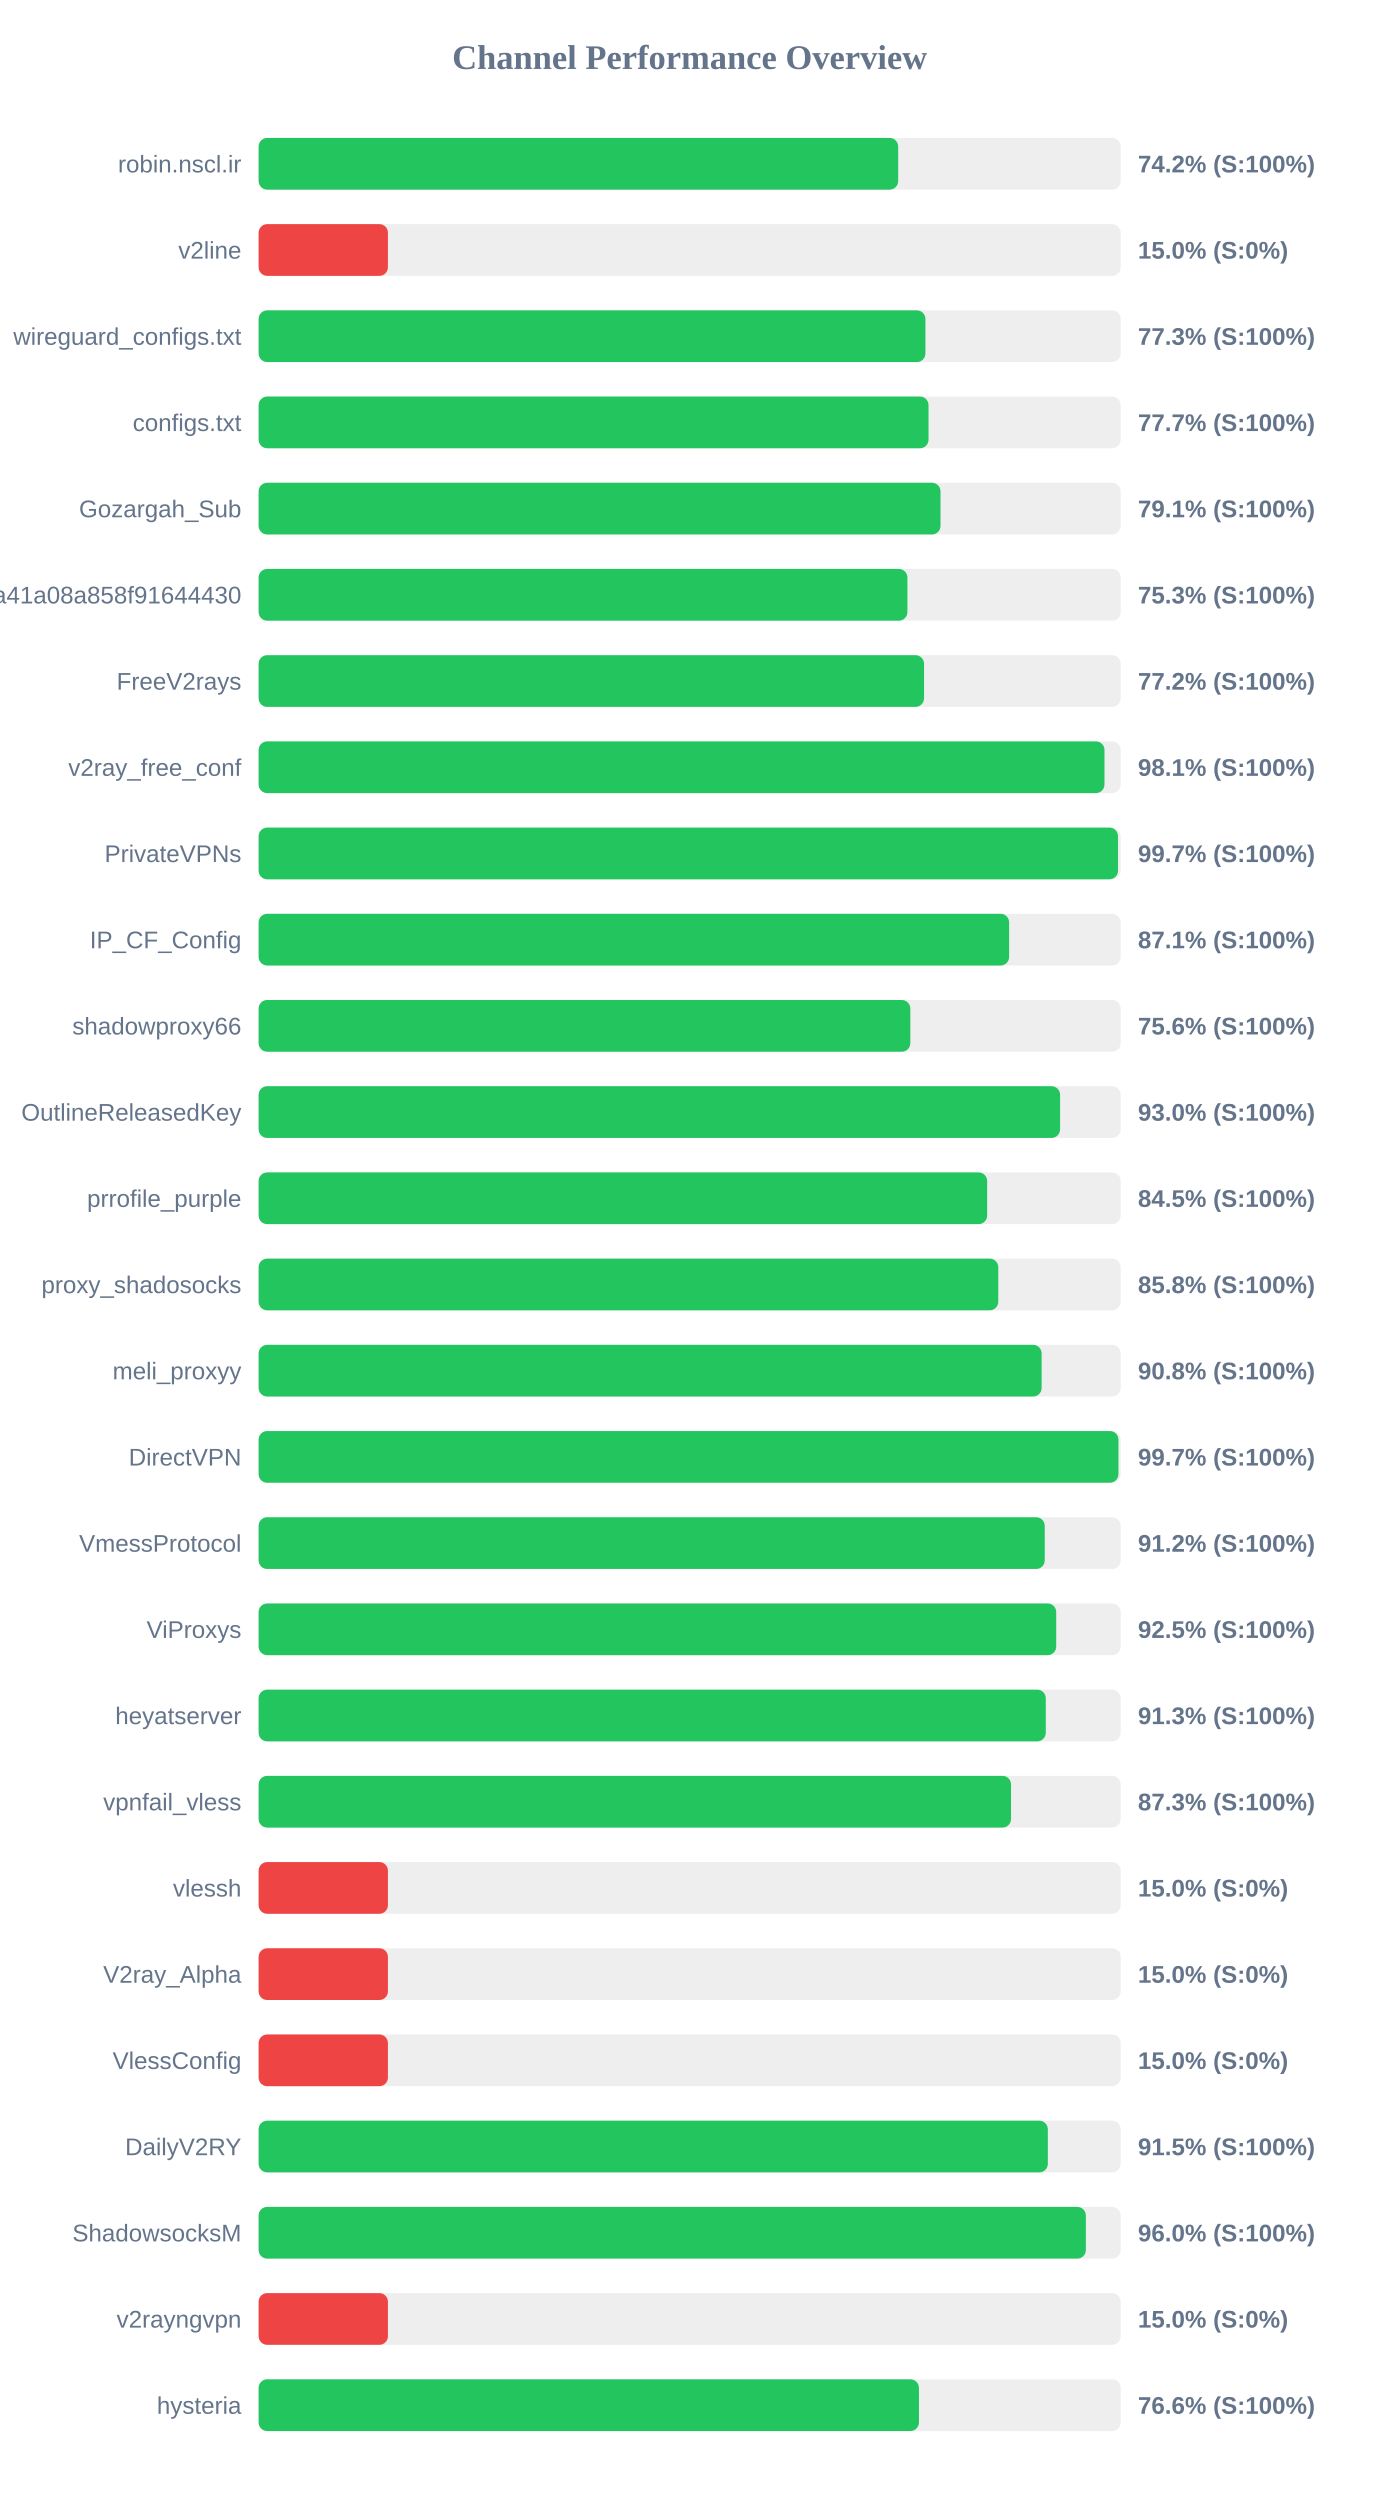
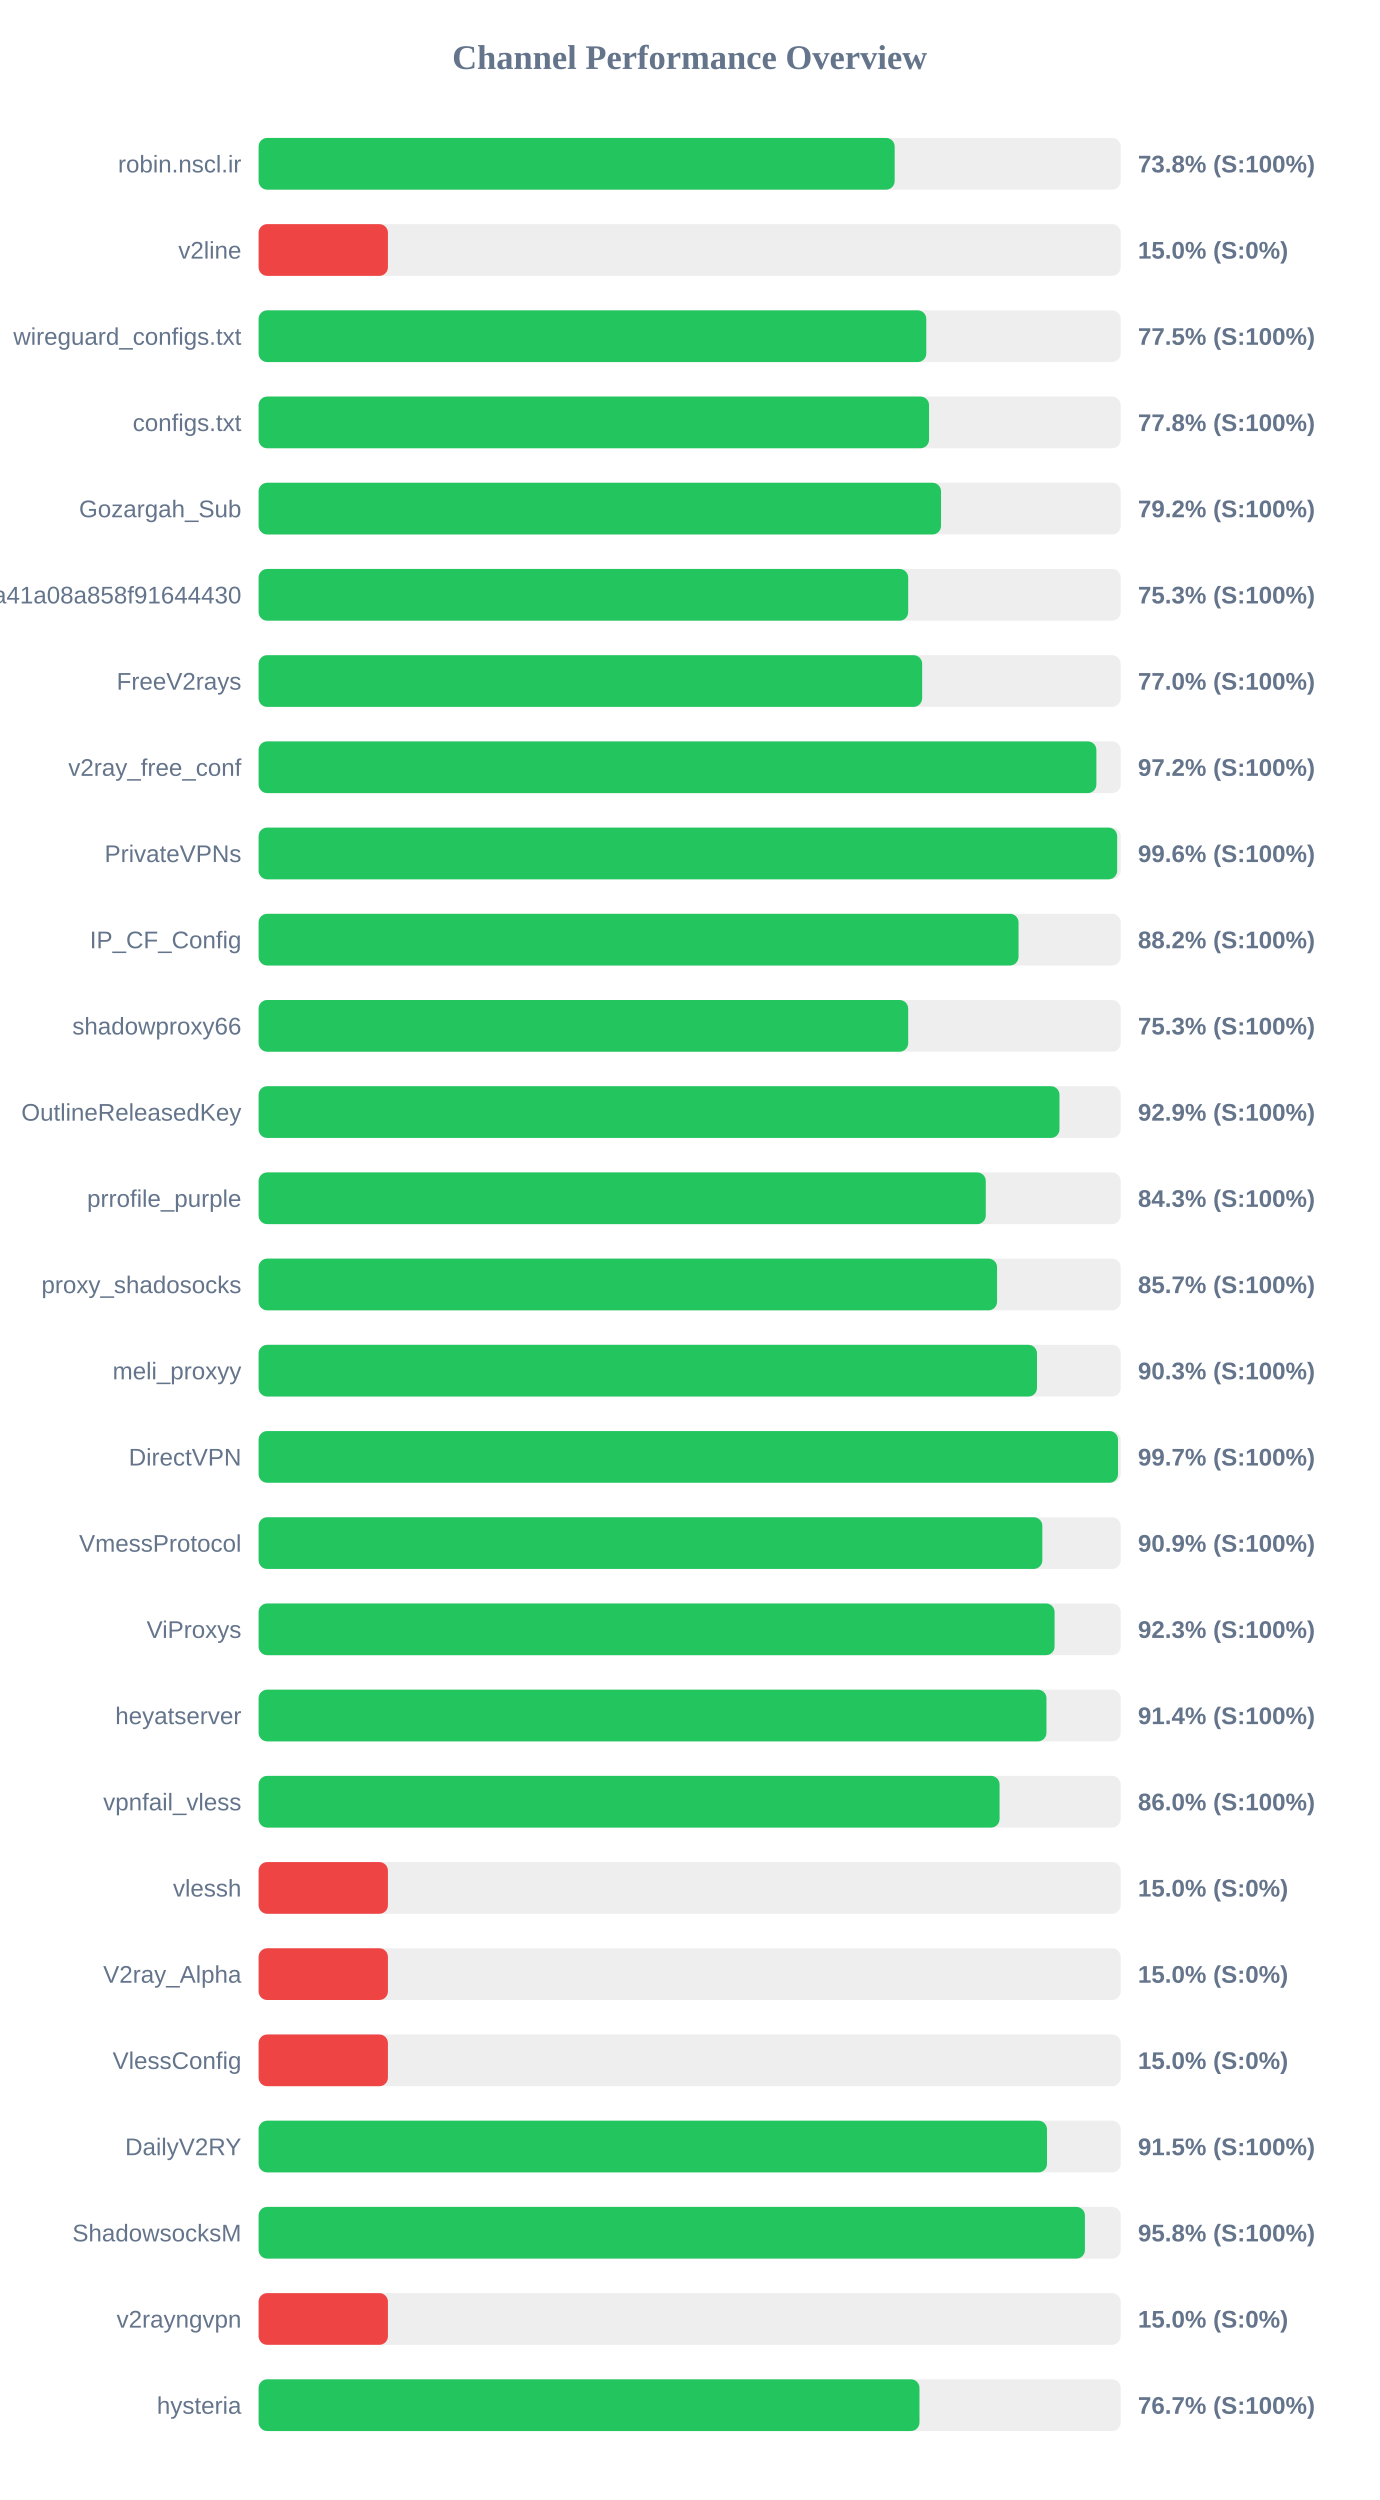
<svg xmlns="http://www.w3.org/2000/svg" width="800" height="1450" version="1.1">
  <style>
        .row { font: 14px Arial; fill: #64748b; }
        .score { font: bold 14px Arial; fill: #64748b; }
    </style>
  <text x="400" y="40" text-anchor="middle" font-size="20px" font-weight="bold" fill="#64748b">Channel Performance Overview</text>
  <rect x="150" y="80" width="500" height="30" fill="#eee" rx="5" />
-   <rect x="150" y="80" width="370.95" height="30" fill="#22c55e" rx="5" />
+   <rect x="150" y="80" width="368.9" height="30" fill="#22c55e" rx="5" />
  <text x="140" y="100" text-anchor="end" class="row">robin.nscl.ir</text>
-   <text x="660" y="100" text-anchor="start" class="score">74.2% (S:100%)</text>
+   <text x="660" y="100" text-anchor="start" class="score">73.8% (S:100%)</text>
  <rect x="150" y="130" width="500" height="30" fill="#eee" rx="5" />
  <rect x="150" y="130" width="75.0" height="30" fill="#ef4444" rx="5" />
  <text x="140" y="150" text-anchor="end" class="row">v2line</text>
  <text x="660" y="150" text-anchor="start" class="score">15.0% (S:0%)</text>
  <rect x="150" y="180" width="500" height="30" fill="#eee" rx="5" />
-   <rect x="150" y="180" width="386.75" height="30" fill="#22c55e" rx="5" />
+   <rect x="150" y="180" width="387.25" height="30" fill="#22c55e" rx="5" />
  <text x="140" y="200" text-anchor="end" class="row">wireguard_configs.txt</text>
-   <text x="660" y="200" text-anchor="start" class="score">77.3% (S:100%)</text>
+   <text x="660" y="200" text-anchor="start" class="score">77.5% (S:100%)</text>
  <rect x="150" y="230" width="500" height="30" fill="#eee" rx="5" />
-   <rect x="150" y="230" width="388.55" height="30" fill="#22c55e" rx="5" />
+   <rect x="150" y="230" width="388.85" height="30" fill="#22c55e" rx="5" />
  <text x="140" y="250" text-anchor="end" class="row">configs.txt</text>
-   <text x="660" y="250" text-anchor="start" class="score">77.7% (S:100%)</text>
+   <text x="660" y="250" text-anchor="start" class="score">77.8% (S:100%)</text>
  <rect x="150" y="280" width="500" height="30" fill="#eee" rx="5" />
-   <rect x="150" y="280" width="395.5" height="30" fill="#22c55e" rx="5" />
+   <rect x="150" y="280" width="395.8" height="30" fill="#22c55e" rx="5" />
  <text x="140" y="300" text-anchor="end" class="row">Gozargah_Sub</text>
-   <text x="660" y="300" text-anchor="start" class="score">79.1% (S:100%)</text>
+   <text x="660" y="300" text-anchor="start" class="score">79.2% (S:100%)</text>
  <rect x="150" y="330" width="500" height="30" fill="#eee" rx="5" />
-   <rect x="150" y="330" width="376.3" height="30" fill="#22c55e" rx="5" />
+   <rect x="150" y="330" width="376.75" height="30" fill="#22c55e" rx="5" />
  <text x="140" y="350" text-anchor="end" class="row">subscribe?token=fed4ab7c582c2a41a08a858f91644430</text>
  <text x="660" y="350" text-anchor="start" class="score">75.3% (S:100%)</text>
  <rect x="150" y="380" width="500" height="30" fill="#eee" rx="5" />
-   <rect x="150" y="380" width="385.95" height="30" fill="#22c55e" rx="5" />
+   <rect x="150" y="380" width="384.85" height="30" fill="#22c55e" rx="5" />
  <text x="140" y="400" text-anchor="end" class="row">FreeV2rays</text>
-   <text x="660" y="400" text-anchor="start" class="score">77.2% (S:100%)</text>
+   <text x="660" y="400" text-anchor="start" class="score">77.0% (S:100%)</text>
  <rect x="150" y="430" width="500" height="30" fill="#eee" rx="5" />
-   <rect x="150" y="430" width="490.6" height="30" fill="#22c55e" rx="5" />
+   <rect x="150" y="430" width="485.9" height="30" fill="#22c55e" rx="5" />
  <text x="140" y="450" text-anchor="end" class="row">v2ray_free_conf</text>
-   <text x="660" y="450" text-anchor="start" class="score">98.1% (S:100%)</text>
+   <text x="660" y="450" text-anchor="start" class="score">97.2% (S:100%)</text>
  <rect x="150" y="480" width="500" height="30" fill="#eee" rx="5" />
-   <rect x="150" y="480" width="498.45" height="30" fill="#22c55e" rx="5" />
+   <rect x="150" y="480" width="497.95" height="30" fill="#22c55e" rx="5" />
  <text x="140" y="500" text-anchor="end" class="row">PrivateVPNs</text>
-   <text x="660" y="500" text-anchor="start" class="score">99.7% (S:100%)</text>
+   <text x="660" y="500" text-anchor="start" class="score">99.6% (S:100%)</text>
  <rect x="150" y="530" width="500" height="30" fill="#eee" rx="5" />
-   <rect x="150" y="530" width="435.3" height="30" fill="#22c55e" rx="5" />
+   <rect x="150" y="530" width="440.75" height="30" fill="#22c55e" rx="5" />
  <text x="140" y="550" text-anchor="end" class="row">IP_CF_Config</text>
-   <text x="660" y="550" text-anchor="start" class="score">87.1% (S:100%)</text>
+   <text x="660" y="550" text-anchor="start" class="score">88.2% (S:100%)</text>
  <rect x="150" y="580" width="500" height="30" fill="#eee" rx="5" />
-   <rect x="150" y="580" width="378.0" height="30" fill="#22c55e" rx="5" />
+   <rect x="150" y="580" width="376.75" height="30" fill="#22c55e" rx="5" />
  <text x="140" y="600" text-anchor="end" class="row">shadowproxy66</text>
-   <text x="660" y="600" text-anchor="start" class="score">75.6% (S:100%)</text>
+   <text x="660" y="600" text-anchor="start" class="score">75.3% (S:100%)</text>
  <rect x="150" y="630" width="500" height="30" fill="#eee" rx="5" />
-   <rect x="150" y="630" width="464.85" height="30" fill="#22c55e" rx="5" />
+   <rect x="150" y="630" width="464.5" height="30" fill="#22c55e" rx="5" />
  <text x="140" y="650" text-anchor="end" class="row">OutlineReleasedKey</text>
-   <text x="660" y="650" text-anchor="start" class="score">93.0% (S:100%)</text>
+   <text x="660" y="650" text-anchor="start" class="score">92.9% (S:100%)</text>
  <rect x="150" y="680" width="500" height="30" fill="#eee" rx="5" />
-   <rect x="150" y="680" width="422.55" height="30" fill="#22c55e" rx="5" />
+   <rect x="150" y="680" width="421.75" height="30" fill="#22c55e" rx="5" />
  <text x="140" y="700" text-anchor="end" class="row">prrofile_purple</text>
-   <text x="660" y="700" text-anchor="start" class="score">84.5% (S:100%)</text>
+   <text x="660" y="700" text-anchor="start" class="score">84.3% (S:100%)</text>
  <rect x="150" y="730" width="500" height="30" fill="#eee" rx="5" />
-   <rect x="150" y="730" width="429.0" height="30" fill="#22c55e" rx="5" />
+   <rect x="150" y="730" width="428.3" height="30" fill="#22c55e" rx="5" />
  <text x="140" y="750" text-anchor="end" class="row">proxy_shadosocks</text>
-   <text x="660" y="750" text-anchor="start" class="score">85.8% (S:100%)</text>
+   <text x="660" y="750" text-anchor="start" class="score">85.7% (S:100%)</text>
  <rect x="150" y="780" width="500" height="30" fill="#eee" rx="5" />
-   <rect x="150" y="780" width="454.15" height="30" fill="#22c55e" rx="5" />
+   <rect x="150" y="780" width="451.45" height="30" fill="#22c55e" rx="5" />
  <text x="140" y="800" text-anchor="end" class="row">meli_proxyy</text>
-   <text x="660" y="800" text-anchor="start" class="score">90.8% (S:100%)</text>
+   <text x="660" y="800" text-anchor="start" class="score">90.3% (S:100%)</text>
  <rect x="150" y="830" width="500" height="30" fill="#eee" rx="5" />
-   <rect x="150" y="830" width="498.7" height="30" fill="#22c55e" rx="5" />
+   <rect x="150" y="830" width="498.45" height="30" fill="#22c55e" rx="5" />
  <text x="140" y="850" text-anchor="end" class="row">DirectVPN</text>
  <text x="660" y="850" text-anchor="start" class="score">99.7% (S:100%)</text>
  <rect x="150" y="880" width="500" height="30" fill="#eee" rx="5" />
-   <rect x="150" y="880" width="455.95" height="30" fill="#22c55e" rx="5" />
+   <rect x="150" y="880" width="454.55" height="30" fill="#22c55e" rx="5" />
  <text x="140" y="900" text-anchor="end" class="row">VmessProtocol</text>
-   <text x="660" y="900" text-anchor="start" class="score">91.2% (S:100%)</text>
+   <text x="660" y="900" text-anchor="start" class="score">90.9% (S:100%)</text>
  <rect x="150" y="930" width="500" height="30" fill="#eee" rx="5" />
-   <rect x="150" y="930" width="462.6" height="30" fill="#22c55e" rx="5" />
+   <rect x="150" y="930" width="461.65" height="30" fill="#22c55e" rx="5" />
  <text x="140" y="950" text-anchor="end" class="row">ViProxys</text>
-   <text x="660" y="950" text-anchor="start" class="score">92.5% (S:100%)</text>
+   <text x="660" y="950" text-anchor="start" class="score">92.3% (S:100%)</text>
  <rect x="150" y="980" width="500" height="30" fill="#eee" rx="5" />
-   <rect x="150" y="980" width="456.55" height="30" fill="#22c55e" rx="5" />
+   <rect x="150" y="980" width="456.95" height="30" fill="#22c55e" rx="5" />
  <text x="140" y="1000" text-anchor="end" class="row">heyatserver</text>
-   <text x="660" y="1000" text-anchor="start" class="score">91.3% (S:100%)</text>
+   <text x="660" y="1000" text-anchor="start" class="score">91.4% (S:100%)</text>
  <rect x="150" y="1030" width="500" height="30" fill="#eee" rx="5" />
-   <rect x="150" y="1030" width="436.4" height="30" fill="#22c55e" rx="5" />
+   <rect x="150" y="1030" width="429.75" height="30" fill="#22c55e" rx="5" />
  <text x="140" y="1050" text-anchor="end" class="row">vpnfail_vless</text>
-   <text x="660" y="1050" text-anchor="start" class="score">87.3% (S:100%)</text>
+   <text x="660" y="1050" text-anchor="start" class="score">86.0% (S:100%)</text>
  <rect x="150" y="1080" width="500" height="30" fill="#eee" rx="5" />
  <rect x="150" y="1080" width="75.0" height="30" fill="#ef4444" rx="5" />
  <text x="140" y="1100" text-anchor="end" class="row">vlessh</text>
  <text x="660" y="1100" text-anchor="start" class="score">15.0% (S:0%)</text>
  <rect x="150" y="1130" width="500" height="30" fill="#eee" rx="5" />
  <rect x="150" y="1130" width="75.0" height="30" fill="#ef4444" rx="5" />
  <text x="140" y="1150" text-anchor="end" class="row">V2ray_Alpha</text>
  <text x="660" y="1150" text-anchor="start" class="score">15.0% (S:0%)</text>
  <rect x="150" y="1180" width="500" height="30" fill="#eee" rx="5" />
  <rect x="150" y="1180" width="75.0" height="30" fill="#ef4444" rx="5" />
  <text x="140" y="1200" text-anchor="end" class="row">VlessConfig</text>
  <text x="660" y="1200" text-anchor="start" class="score">15.0% (S:0%)</text>
  <rect x="150" y="1230" width="500" height="30" fill="#eee" rx="5" />
-   <rect x="150" y="1230" width="457.75" height="30" fill="#22c55e" rx="5" />
+   <rect x="150" y="1230" width="457.25" height="30" fill="#22c55e" rx="5" />
  <text x="140" y="1250" text-anchor="end" class="row">DailyV2RY</text>
  <text x="660" y="1250" text-anchor="start" class="score">91.5% (S:100%)</text>
  <rect x="150" y="1280" width="500" height="30" fill="#eee" rx="5" />
-   <rect x="150" y="1280" width="479.8" height="30" fill="#22c55e" rx="5" />
+   <rect x="150" y="1280" width="479.25" height="30" fill="#22c55e" rx="5" />
  <text x="140" y="1300" text-anchor="end" class="row">ShadowsocksM</text>
-   <text x="660" y="1300" text-anchor="start" class="score">96.0% (S:100%)</text>
+   <text x="660" y="1300" text-anchor="start" class="score">95.8% (S:100%)</text>
  <rect x="150" y="1330" width="500" height="30" fill="#eee" rx="5" />
  <rect x="150" y="1330" width="75.0" height="30" fill="#ef4444" rx="5" />
  <text x="140" y="1350" text-anchor="end" class="row">v2rayngvpn</text>
  <text x="660" y="1350" text-anchor="start" class="score">15.0% (S:0%)</text>
  <rect x="150" y="1380" width="500" height="30" fill="#eee" rx="5" />
-   <rect x="150" y="1380" width="383.0" height="30" fill="#22c55e" rx="5" />
+   <rect x="150" y="1380" width="383.3" height="30" fill="#22c55e" rx="5" />
  <text x="140" y="1400" text-anchor="end" class="row">hysteria</text>
-   <text x="660" y="1400" text-anchor="start" class="score">76.6% (S:100%)</text>
+   <text x="660" y="1400" text-anchor="start" class="score">76.7% (S:100%)</text>
</svg>
